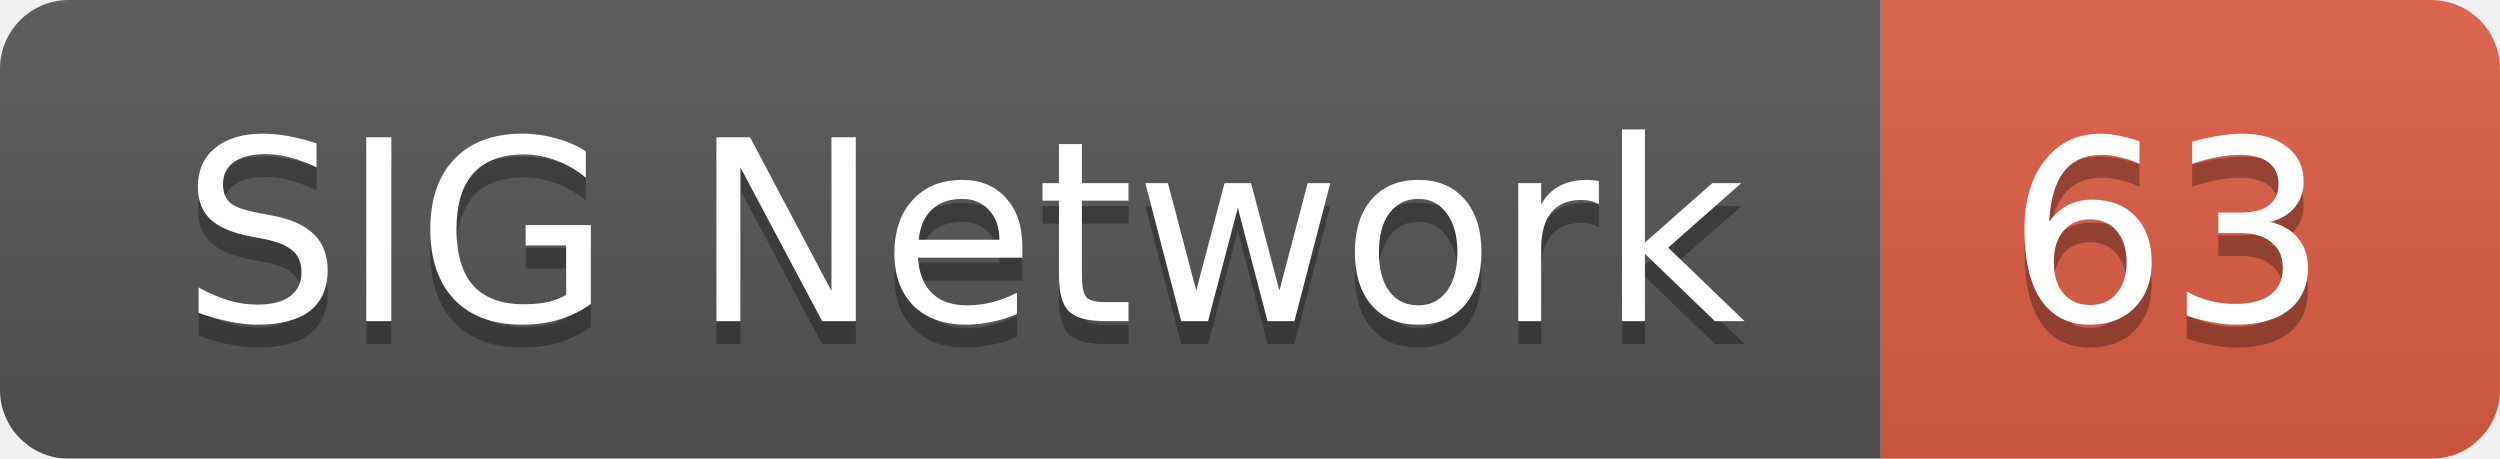
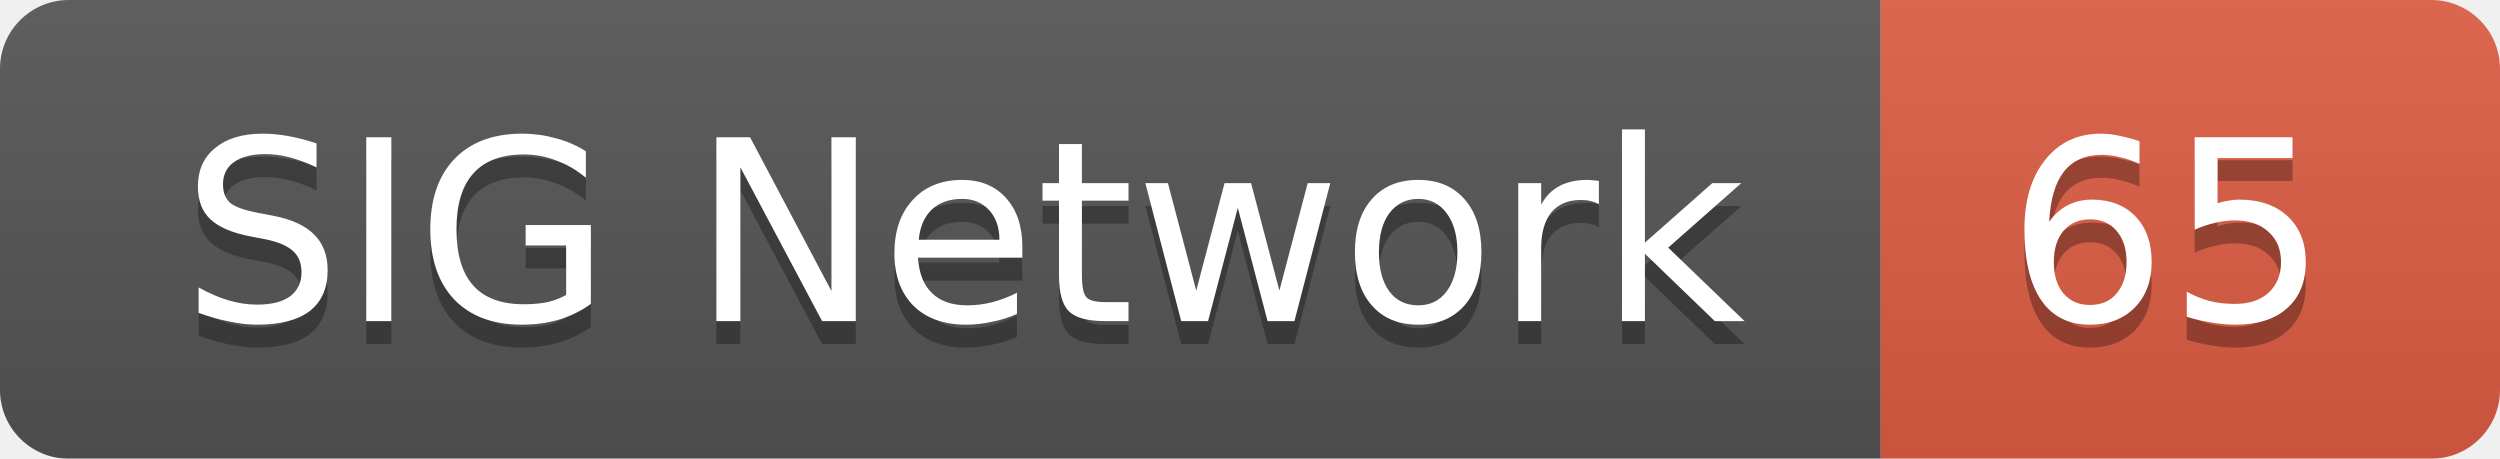
<svg xmlns="http://www.w3.org/2000/svg" width="109" height="20">
  <linearGradient id="smooth" x2="0" y2="100%">
    <stop offset="0" stop-color="#bbb" stop-opacity=".1" />
    <stop offset="1" stop-opacity=".1" />
  </linearGradient>
  <mask id="round">
    <rect width="109" height="20" rx="3" fill="#fff" />
  </mask>
  <g mask="url(#round)">
    <rect width="82" height="20" fill="#555" />
    <rect x="82" width="27" height="20" fill="#e05d44" />
    <rect width="109" height="20" fill="url(#smooth)" />
  </g>
  <g fill="#fff" text-anchor="middle" font-family="DejaVu Sans,Verdana,Geneva,sans-serif" font-size="11">
    <text x="42" y="15" fill="#010101" fill-opacity=".3">SIG Network</text>
    <text x="42" y="14">SIG Network</text>
-     <text x="94.5" y="15" fill="#010101" fill-opacity=".3">63</text>
-     <text x="94.5" y="14">63</text>
+     <text x="94.5" y="15" fill="#010101" fill-opacity=".3">65</text>
+     <text x="94.5" y="14">65</text>
  </g>
</svg>
